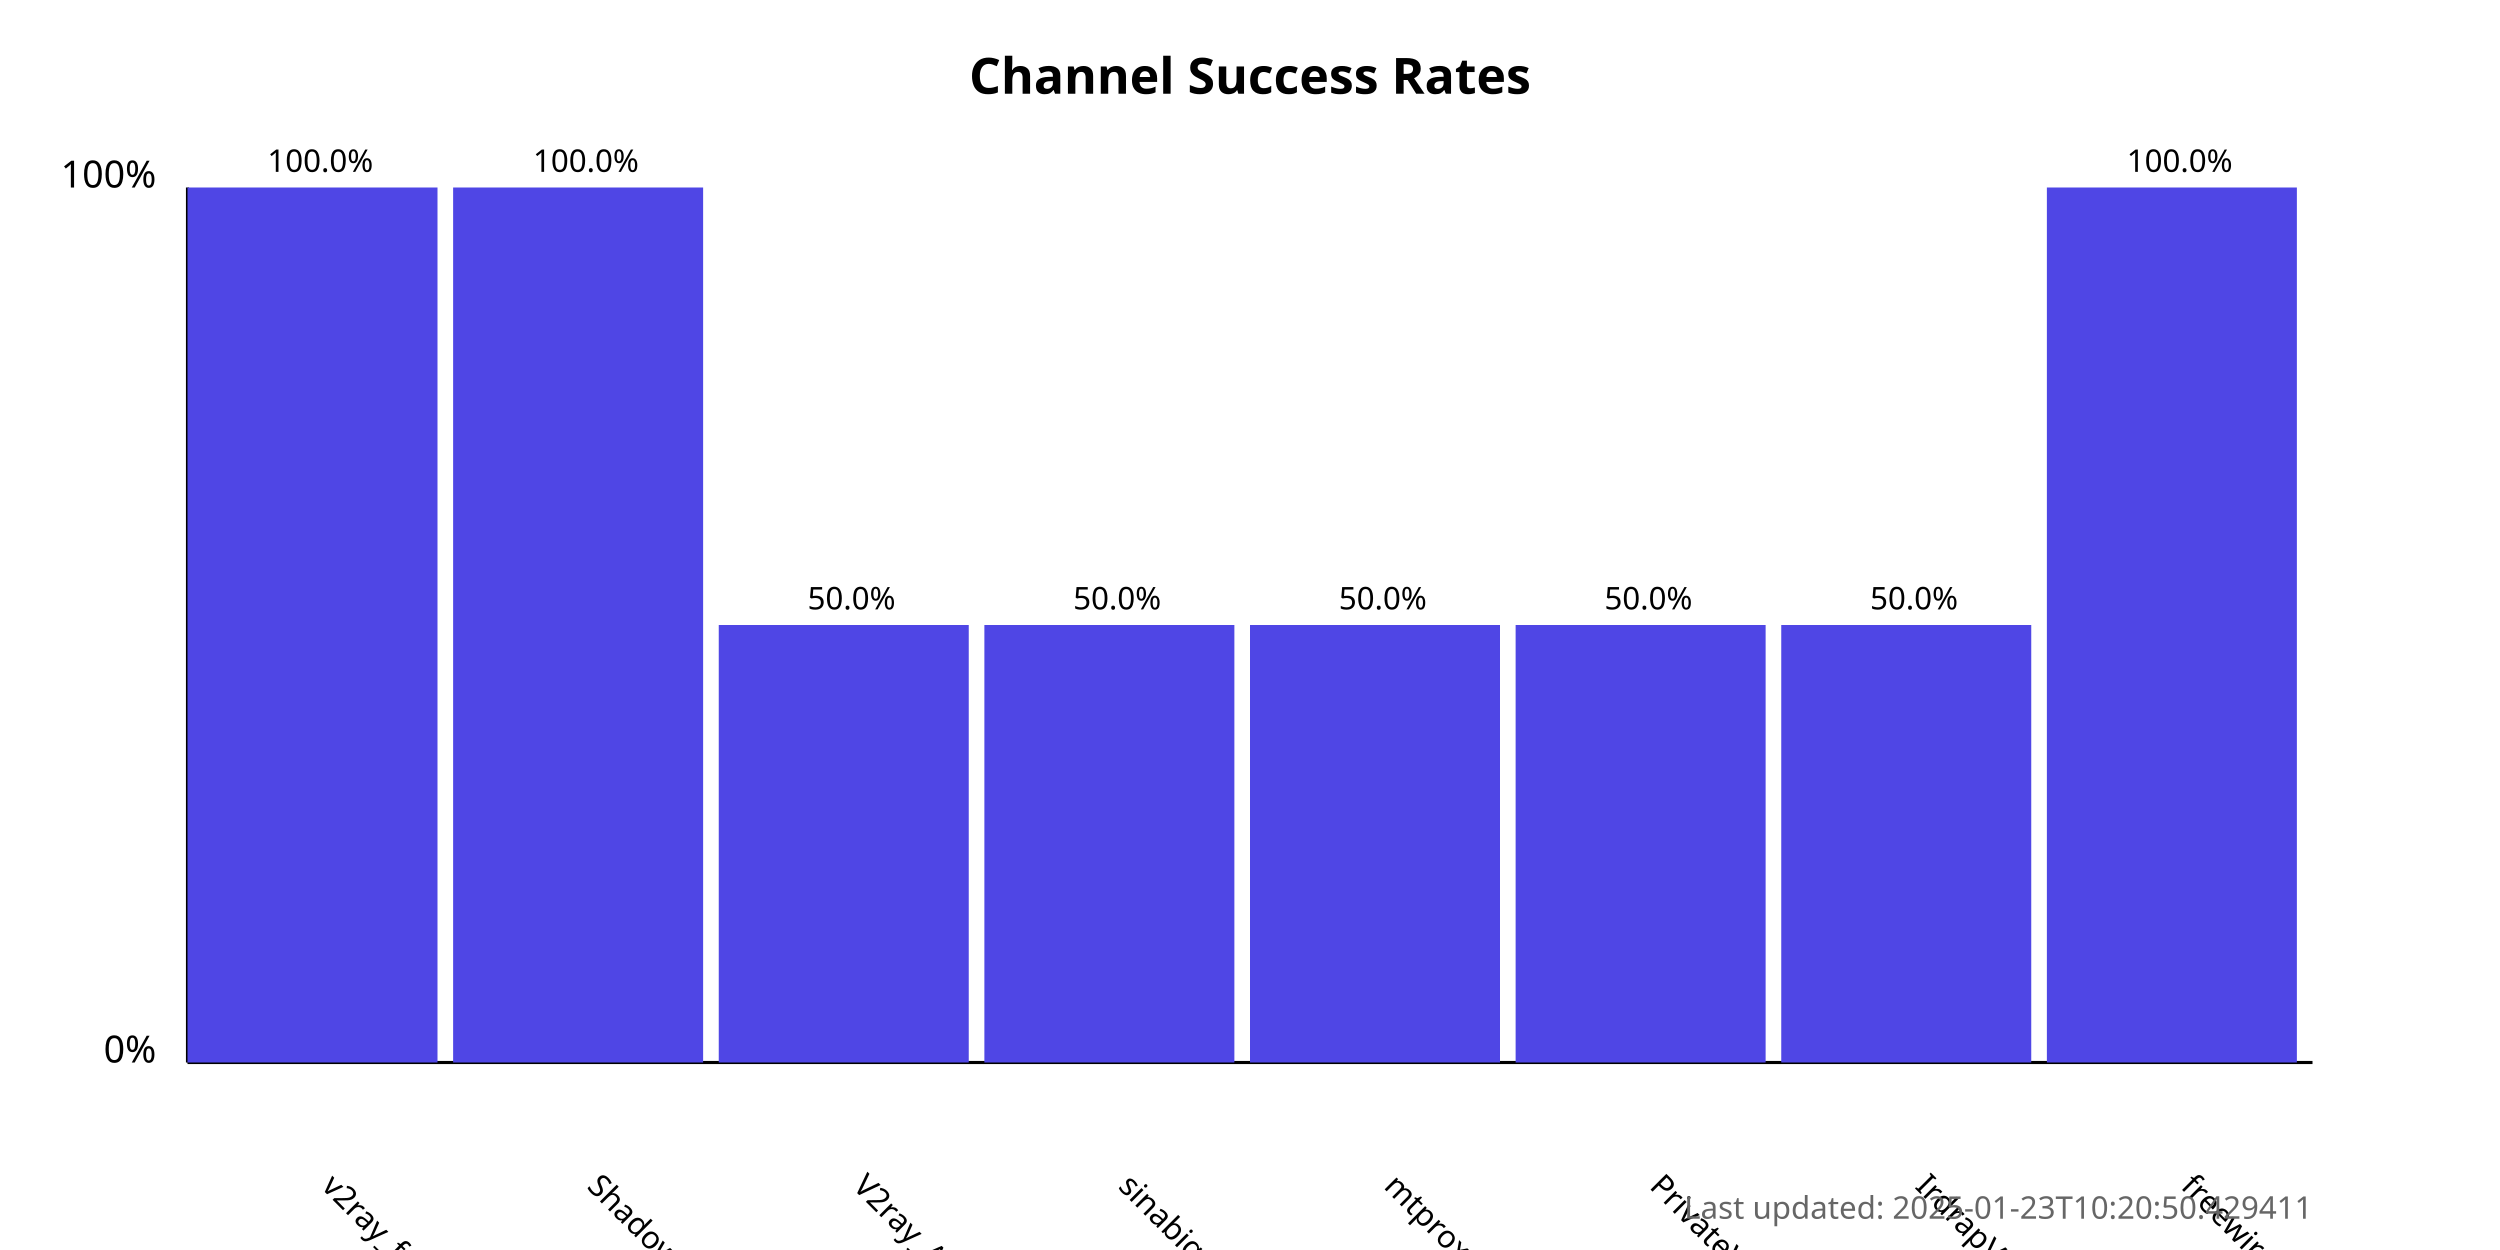
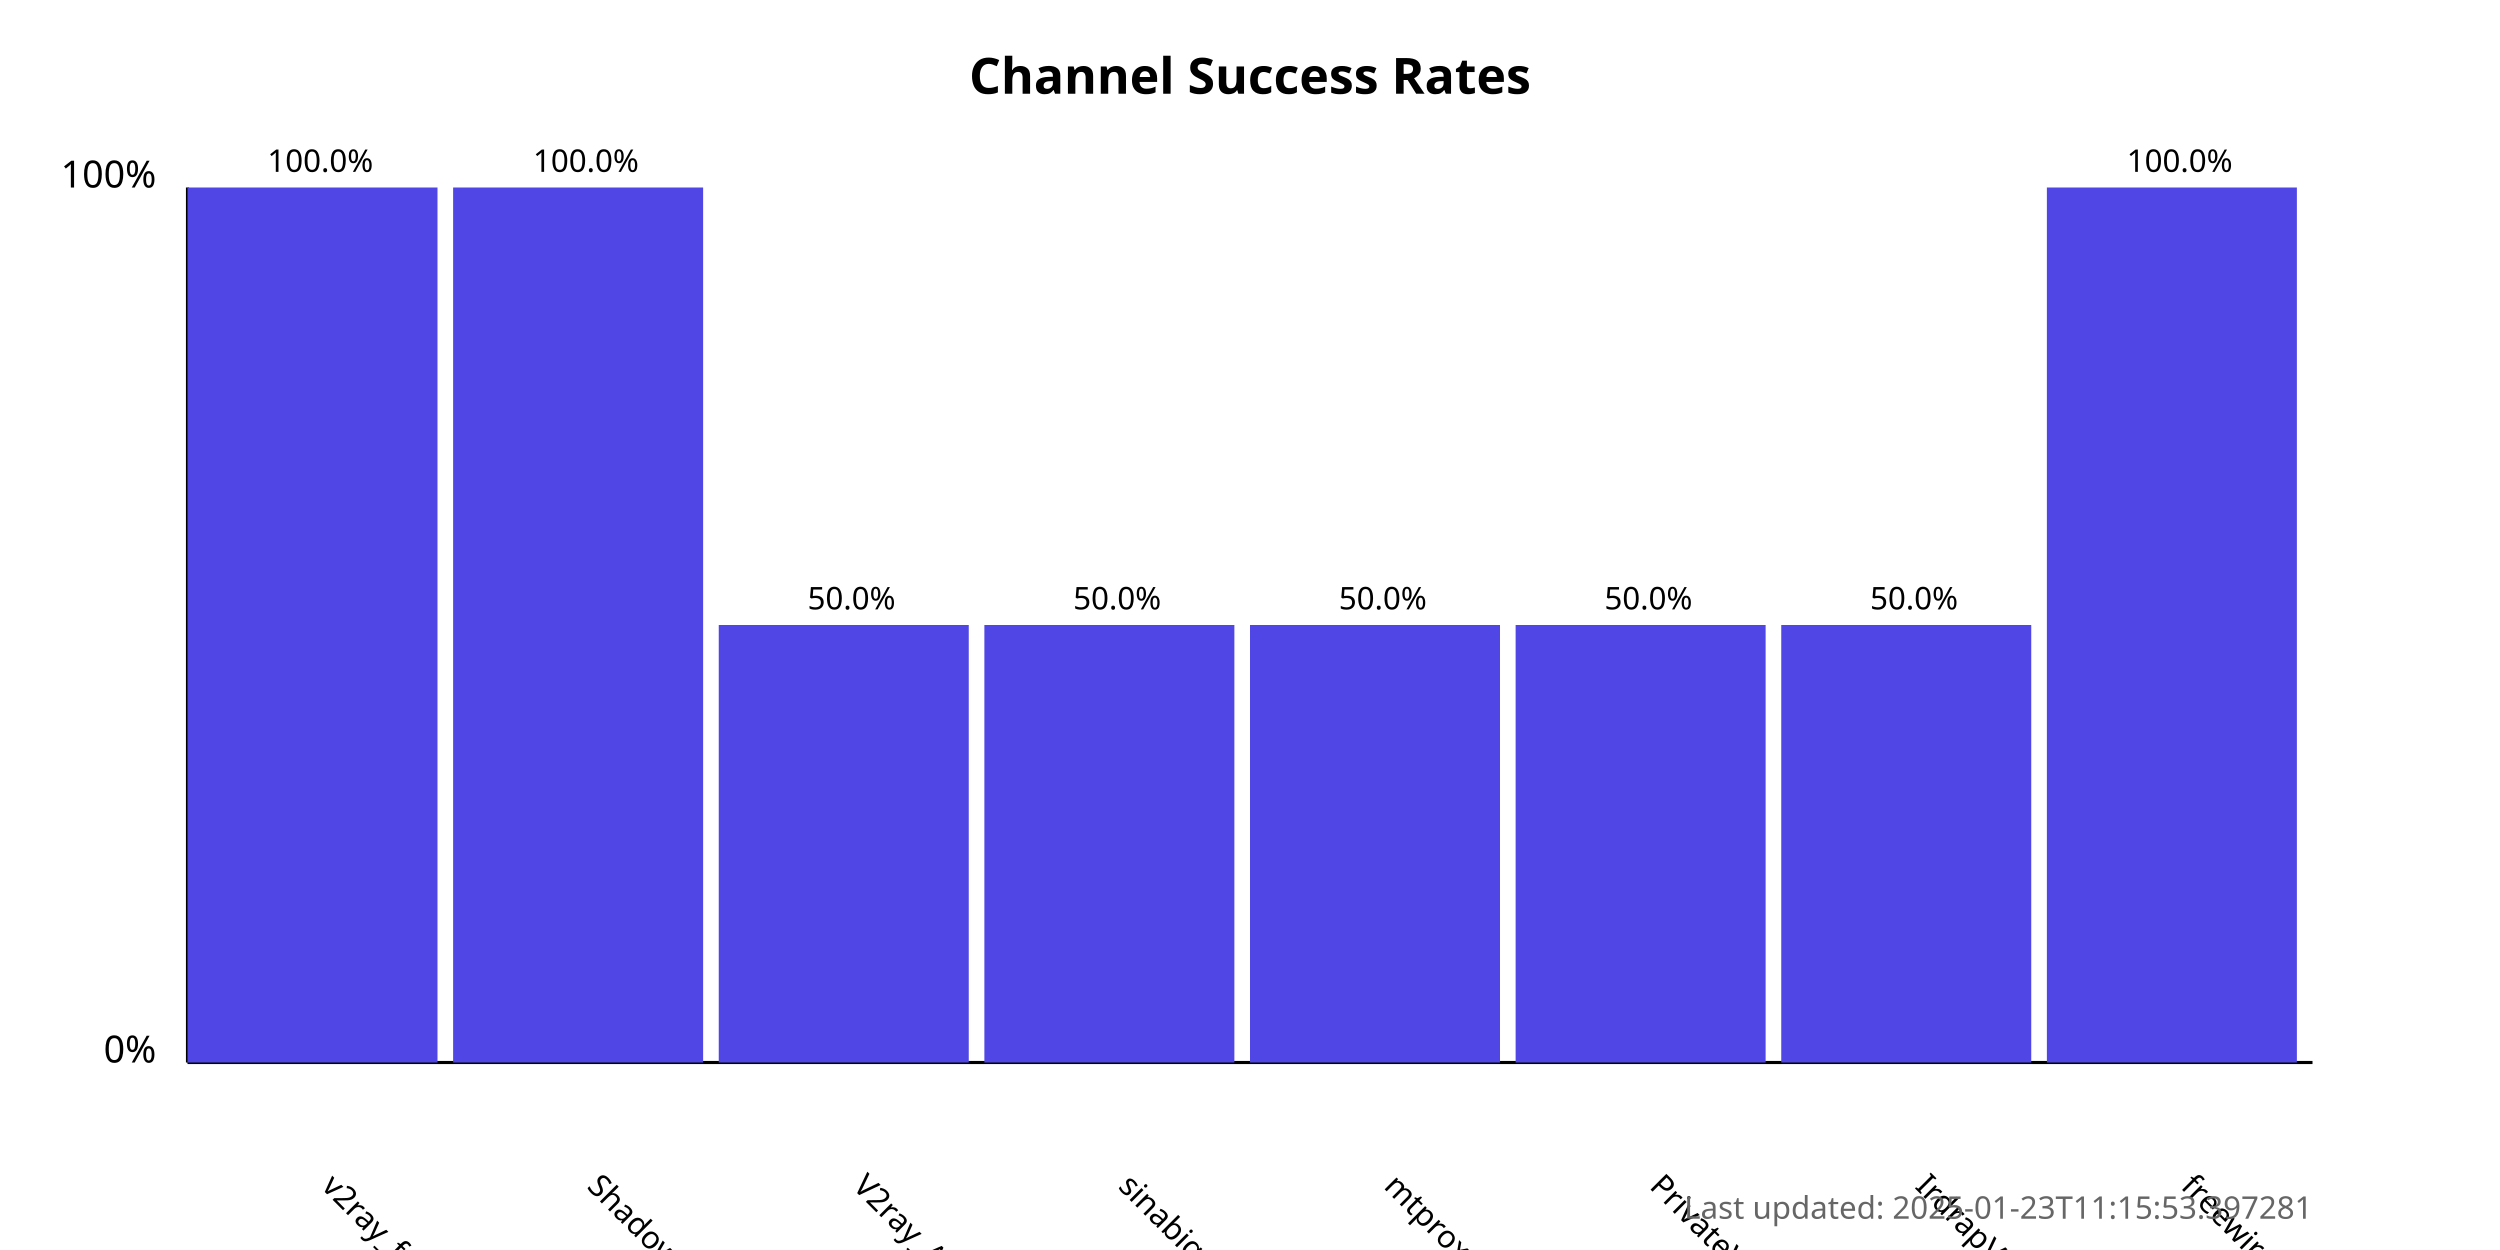
<svg xmlns="http://www.w3.org/2000/svg" width="800" height="400">
  <style>
            .chart-title { font: bold 16px sans-serif; }
            .axis-label { font: 12px sans-serif; }
            .tick-label { font: 10px sans-serif; }
            .bar { fill: #4f46e5; }
            .bar:hover { fill: #6366f1; }
            .timestamp { font: 10px sans-serif; fill: #666; }
        </style>
  <text x="400.0" y="30" text-anchor="middle" class="chart-title">
            Channel Success Rates
        </text>
  <line x1="60" y1="340" x2="60" y2="60" stroke="black" stroke-width="1" />
  <line x1="60" y1="340" x2="740" y2="340" stroke="black" stroke-width="1" />
  <text x="50" y="340" text-anchor="end" class="axis-label">0%</text>
  <text x="50" y="60" text-anchor="end" class="axis-label">100%</text>
  <g>
    <rect x="60" y="60.0" width="80.0" height="280.0" class="bar" />
    <text x="102.5" y="380" transform="rotate(45, 102.5, 380)" text-anchor="start" class="tick-label">
                v2ray_free_conf
            </text>
    <text x="102.5" y="55.0" text-anchor="middle" class="tick-label">
                100.0%
            </text>
  </g>
  <g>
    <rect x="145.0" y="60.0" width="80.0" height="280.0" class="bar" />
    <text x="187.5" y="380" transform="rotate(45, 187.5, 380)" text-anchor="start" class="tick-label">
                ShadowProxy66
            </text>
    <text x="187.5" y="55.0" text-anchor="middle" class="tick-label">
                100.0%
            </text>
  </g>
  <g>
    <rect x="230.0" y="200.0" width="80.0" height="140.0" class="bar" />
    <text x="272.5" y="380" transform="rotate(45, 272.5, 380)" text-anchor="start" class="tick-label">
                V2ray_Alpha
            </text>
    <text x="272.5" y="195.0" text-anchor="middle" class="tick-label">
                50.0%
            </text>
  </g>
  <g>
    <rect x="315.0" y="200.0" width="80.0" height="140.0" class="bar" />
    <text x="357.5" y="380" transform="rotate(45, 357.5, 380)" text-anchor="start" class="tick-label">
                sinabigo
            </text>
    <text x="357.5" y="195.0" text-anchor="middle" class="tick-label">
                50.0%
            </text>
  </g>
  <g>
    <rect x="400.0" y="200.0" width="80.0" height="140.0" class="bar" />
    <text x="442.5" y="380" transform="rotate(45, 442.5, 380)" text-anchor="start" class="tick-label">
                mtproxy_lists
            </text>
    <text x="442.5" y="195.0" text-anchor="middle" class="tick-label">
                50.0%
            </text>
  </g>
  <g>
    <rect x="485.0" y="200.0" width="80.0" height="140.0" class="bar" />
    <text x="527.5" y="380" transform="rotate(45, 527.5, 380)" text-anchor="start" class="tick-label">
                PrivateVPNs
            </text>
    <text x="527.5" y="195.0" text-anchor="middle" class="tick-label">
                50.0%
            </text>
  </g>
  <g>
    <rect x="570.0" y="200.0" width="80.0" height="140.0" class="bar" />
    <text x="612.5" y="380" transform="rotate(45, 612.5, 380)" text-anchor="start" class="tick-label">
                IrdrapVPNnews
            </text>
    <text x="612.5" y="195.0" text-anchor="middle" class="tick-label">
                50.0%
            </text>
  </g>
  <g>
    <rect x="655.0" y="60.0" width="80.0" height="280.0" class="bar" />
    <text x="697.5" y="380" transform="rotate(45, 697.5, 380)" text-anchor="start" class="tick-label">
                freewireguard
            </text>
    <text x="697.5" y="55.0" text-anchor="middle" class="tick-label">
                100.0%
            </text>
  </g>
  <text x="740" y="390" text-anchor="end" class="timestamp">
-             Last updated: 2025-01-23T10:20:50.429411
+             Last updated: 2025-01-23T11:15:53.397281
        </text>
</svg>
